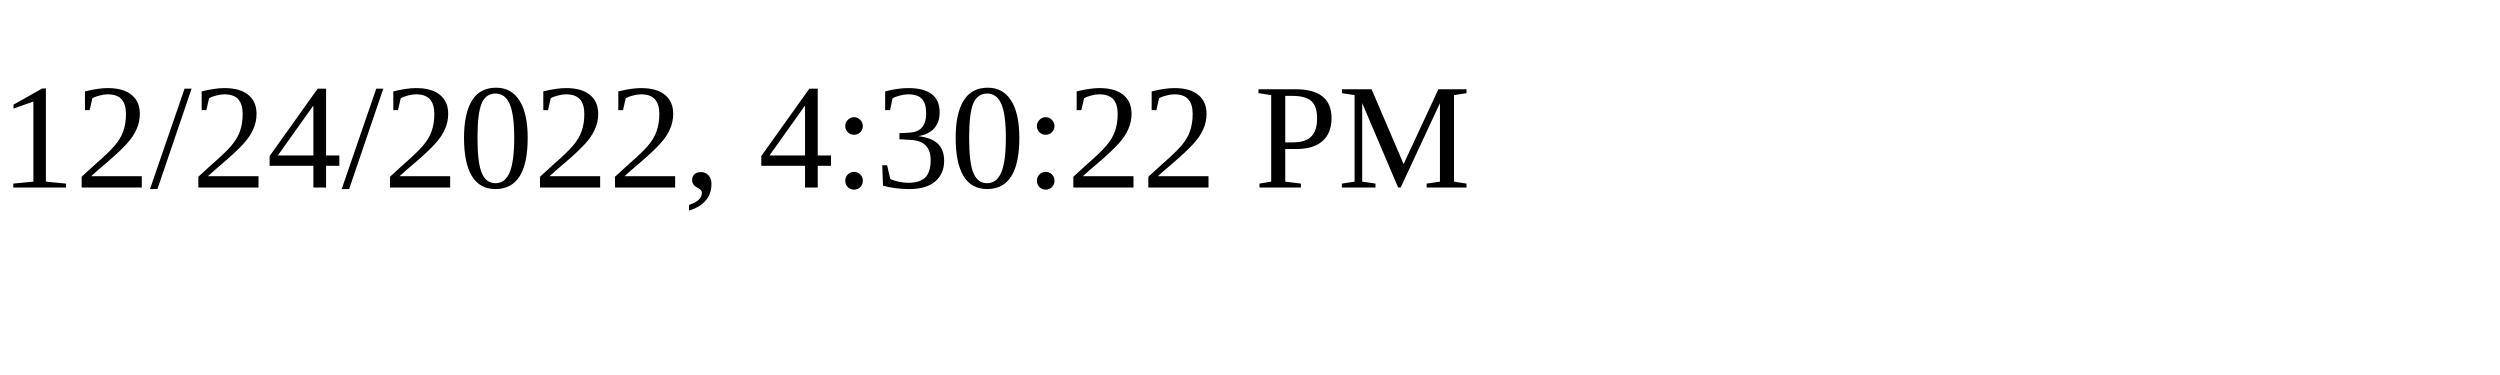
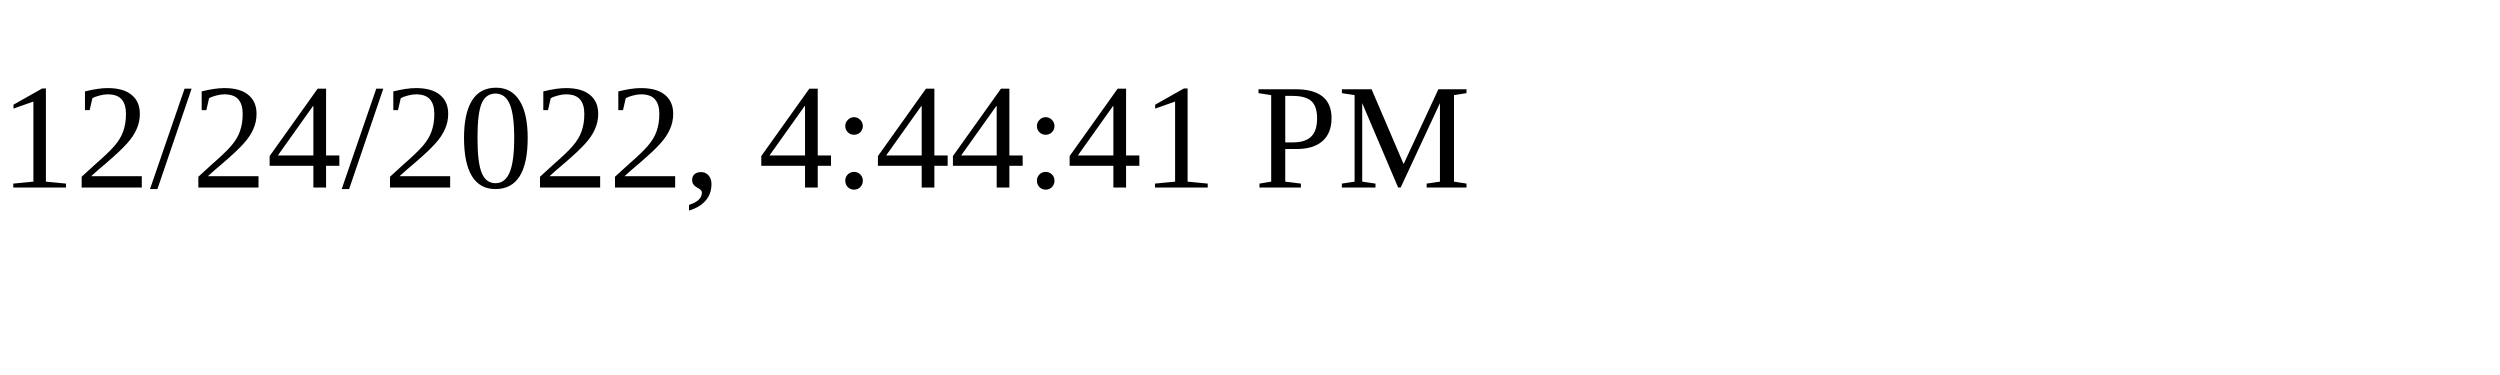
<svg xmlns="http://www.w3.org/2000/svg" height="30" width="200">
-   <text x="0" y="15">12/24/2022, 4:30:22 PM</text>
+   <text x="0" y="15">12/24/2022, 4:44:41 PM</text>
</svg>
